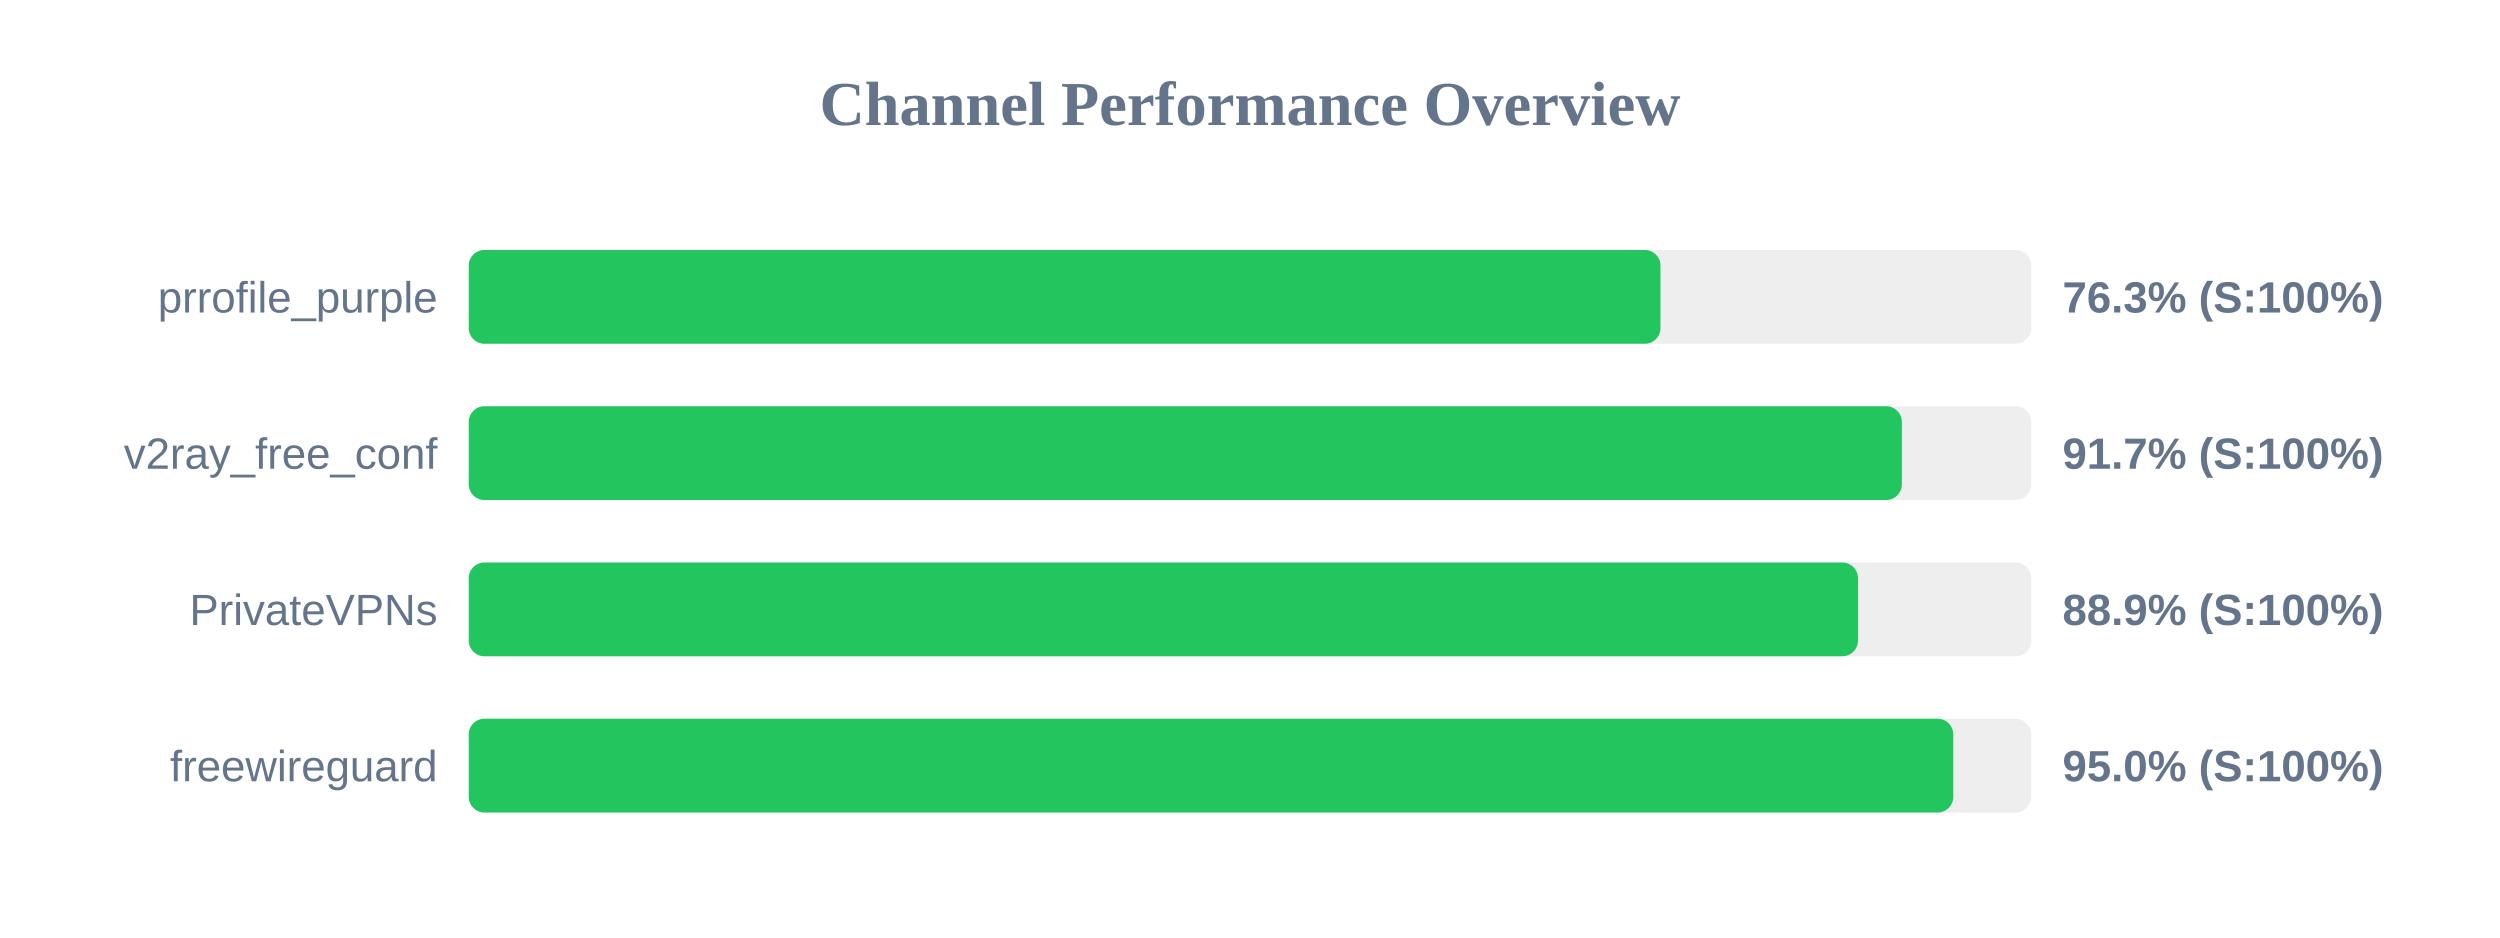
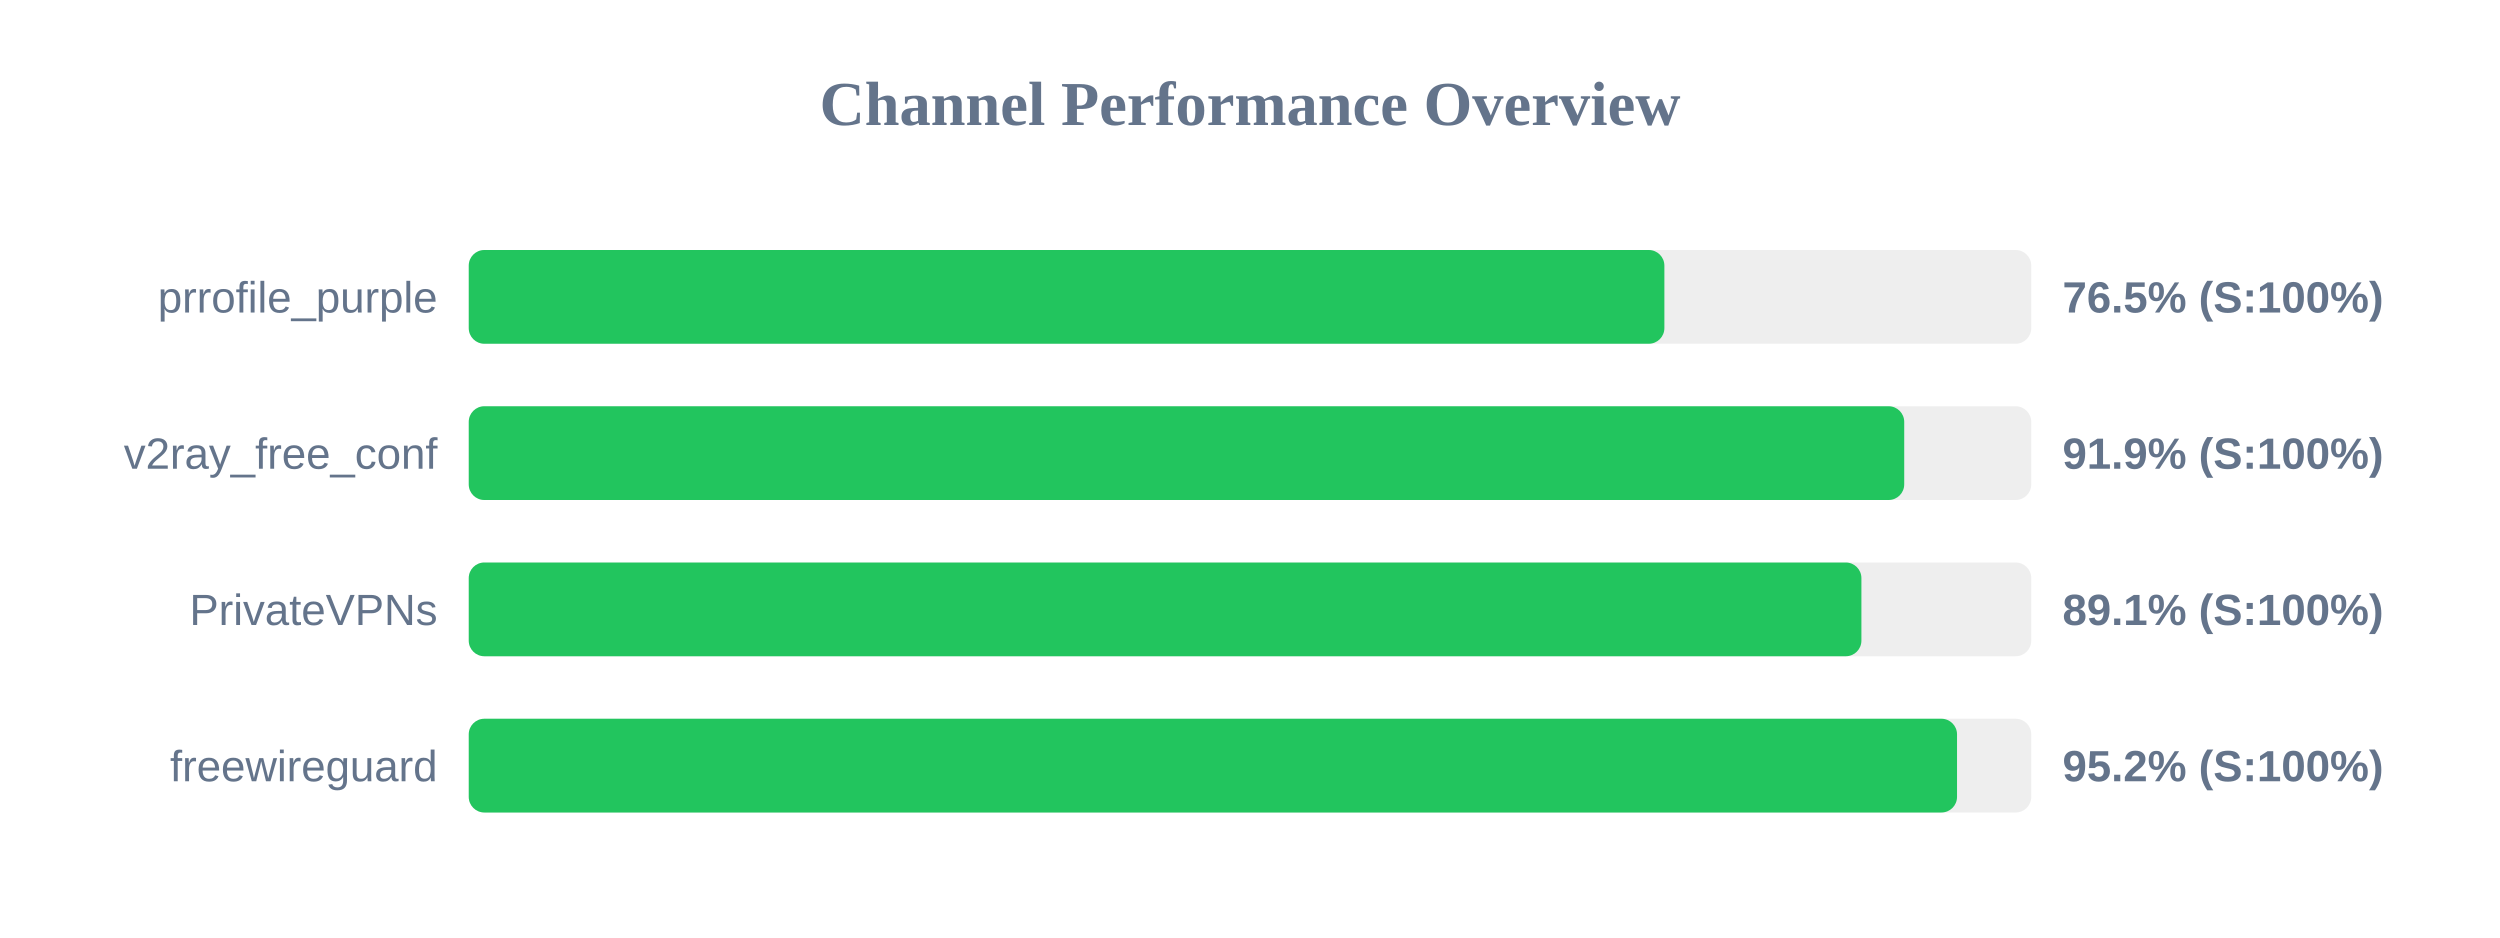
<svg xmlns="http://www.w3.org/2000/svg" width="800" height="300" version="1.1">
  <style>
        .row { font: 14px Arial; fill: #64748b; }
        .score { font: bold 14px Arial; fill: #64748b; }
    </style>
  <text x="400" y="40" text-anchor="middle" font-size="20px" font-weight="bold" fill="#64748b">Channel Performance Overview</text>
  <rect x="150" y="80" width="500" height="30" fill="#eee" rx="5" />
-   <rect x="150" y="80" width="381.35" height="30" fill="#22c55e" rx="5" />
+   <rect x="150" y="80" width="382.6" height="30" fill="#22c55e" rx="5" />
  <text x="140" y="100" text-anchor="end" class="row">prrofile_purple</text>
-   <text x="660" y="100" text-anchor="start" class="score">76.3% (S:100%)</text>
+   <text x="660" y="100" text-anchor="start" class="score">76.5% (S:100%)</text>
  <rect x="150" y="130" width="500" height="30" fill="#eee" rx="5" />
-   <rect x="150" y="130" width="458.6" height="30" fill="#22c55e" rx="5" />
+   <rect x="150" y="130" width="459.35" height="30" fill="#22c55e" rx="5" />
  <text x="140" y="150" text-anchor="end" class="row">v2ray_free_conf</text>
-   <text x="660" y="150" text-anchor="start" class="score">91.7% (S:100%)</text>
+   <text x="660" y="150" text-anchor="start" class="score">91.9% (S:100%)</text>
  <rect x="150" y="180" width="500" height="30" fill="#eee" rx="5" />
-   <rect x="150" y="180" width="444.55" height="30" fill="#22c55e" rx="5" />
+   <rect x="150" y="180" width="445.65" height="30" fill="#22c55e" rx="5" />
  <text x="140" y="200" text-anchor="end" class="row">PrivateVPNs</text>
-   <text x="660" y="200" text-anchor="start" class="score">88.9% (S:100%)</text>
+   <text x="660" y="200" text-anchor="start" class="score">89.1% (S:100%)</text>
  <rect x="150" y="230" width="500" height="30" fill="#eee" rx="5" />
-   <rect x="150" y="230" width="475.05" height="30" fill="#22c55e" rx="5" />
+   <rect x="150" y="230" width="476.25" height="30" fill="#22c55e" rx="5" />
  <text x="140" y="250" text-anchor="end" class="row">freewireguard</text>
-   <text x="660" y="250" text-anchor="start" class="score">95.0% (S:100%)</text>
+   <text x="660" y="250" text-anchor="start" class="score">95.2% (S:100%)</text>
</svg>
